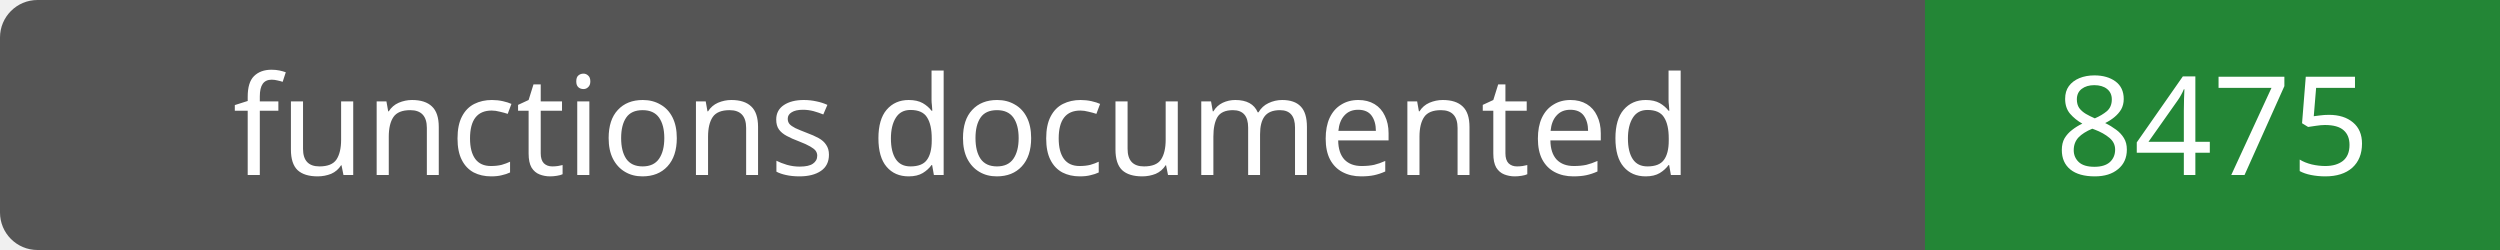
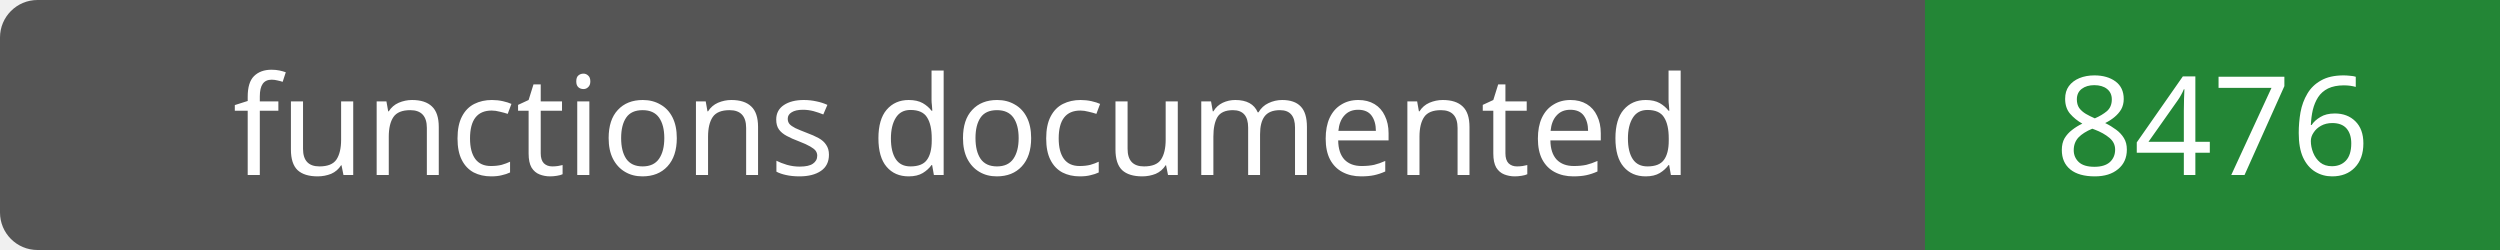
- <svg xmlns="http://www.w3.org/2000/svg" width="200" height="20" role="img" aria-label="functions documented: 8475">
+ <svg xmlns="http://www.w3.org/2000/svg" width="200" height="20" role="img" aria-label="functions documented: 8476">
  <rect width="200" height="20" rx="3" fill="#555" />
  <path fill="#238636" d="M154 0h46v20H154z" />
  <g fill="#fff" text-anchor="middle" font-family="Verdana,sans-serif" font-size="11">
    <text x="77.0" y="14">functions documented</text>
-     <text x="177.0" y="14">8475</text>
+     <text x="177.0" y="14">8476</text>
  </g>
</svg>
